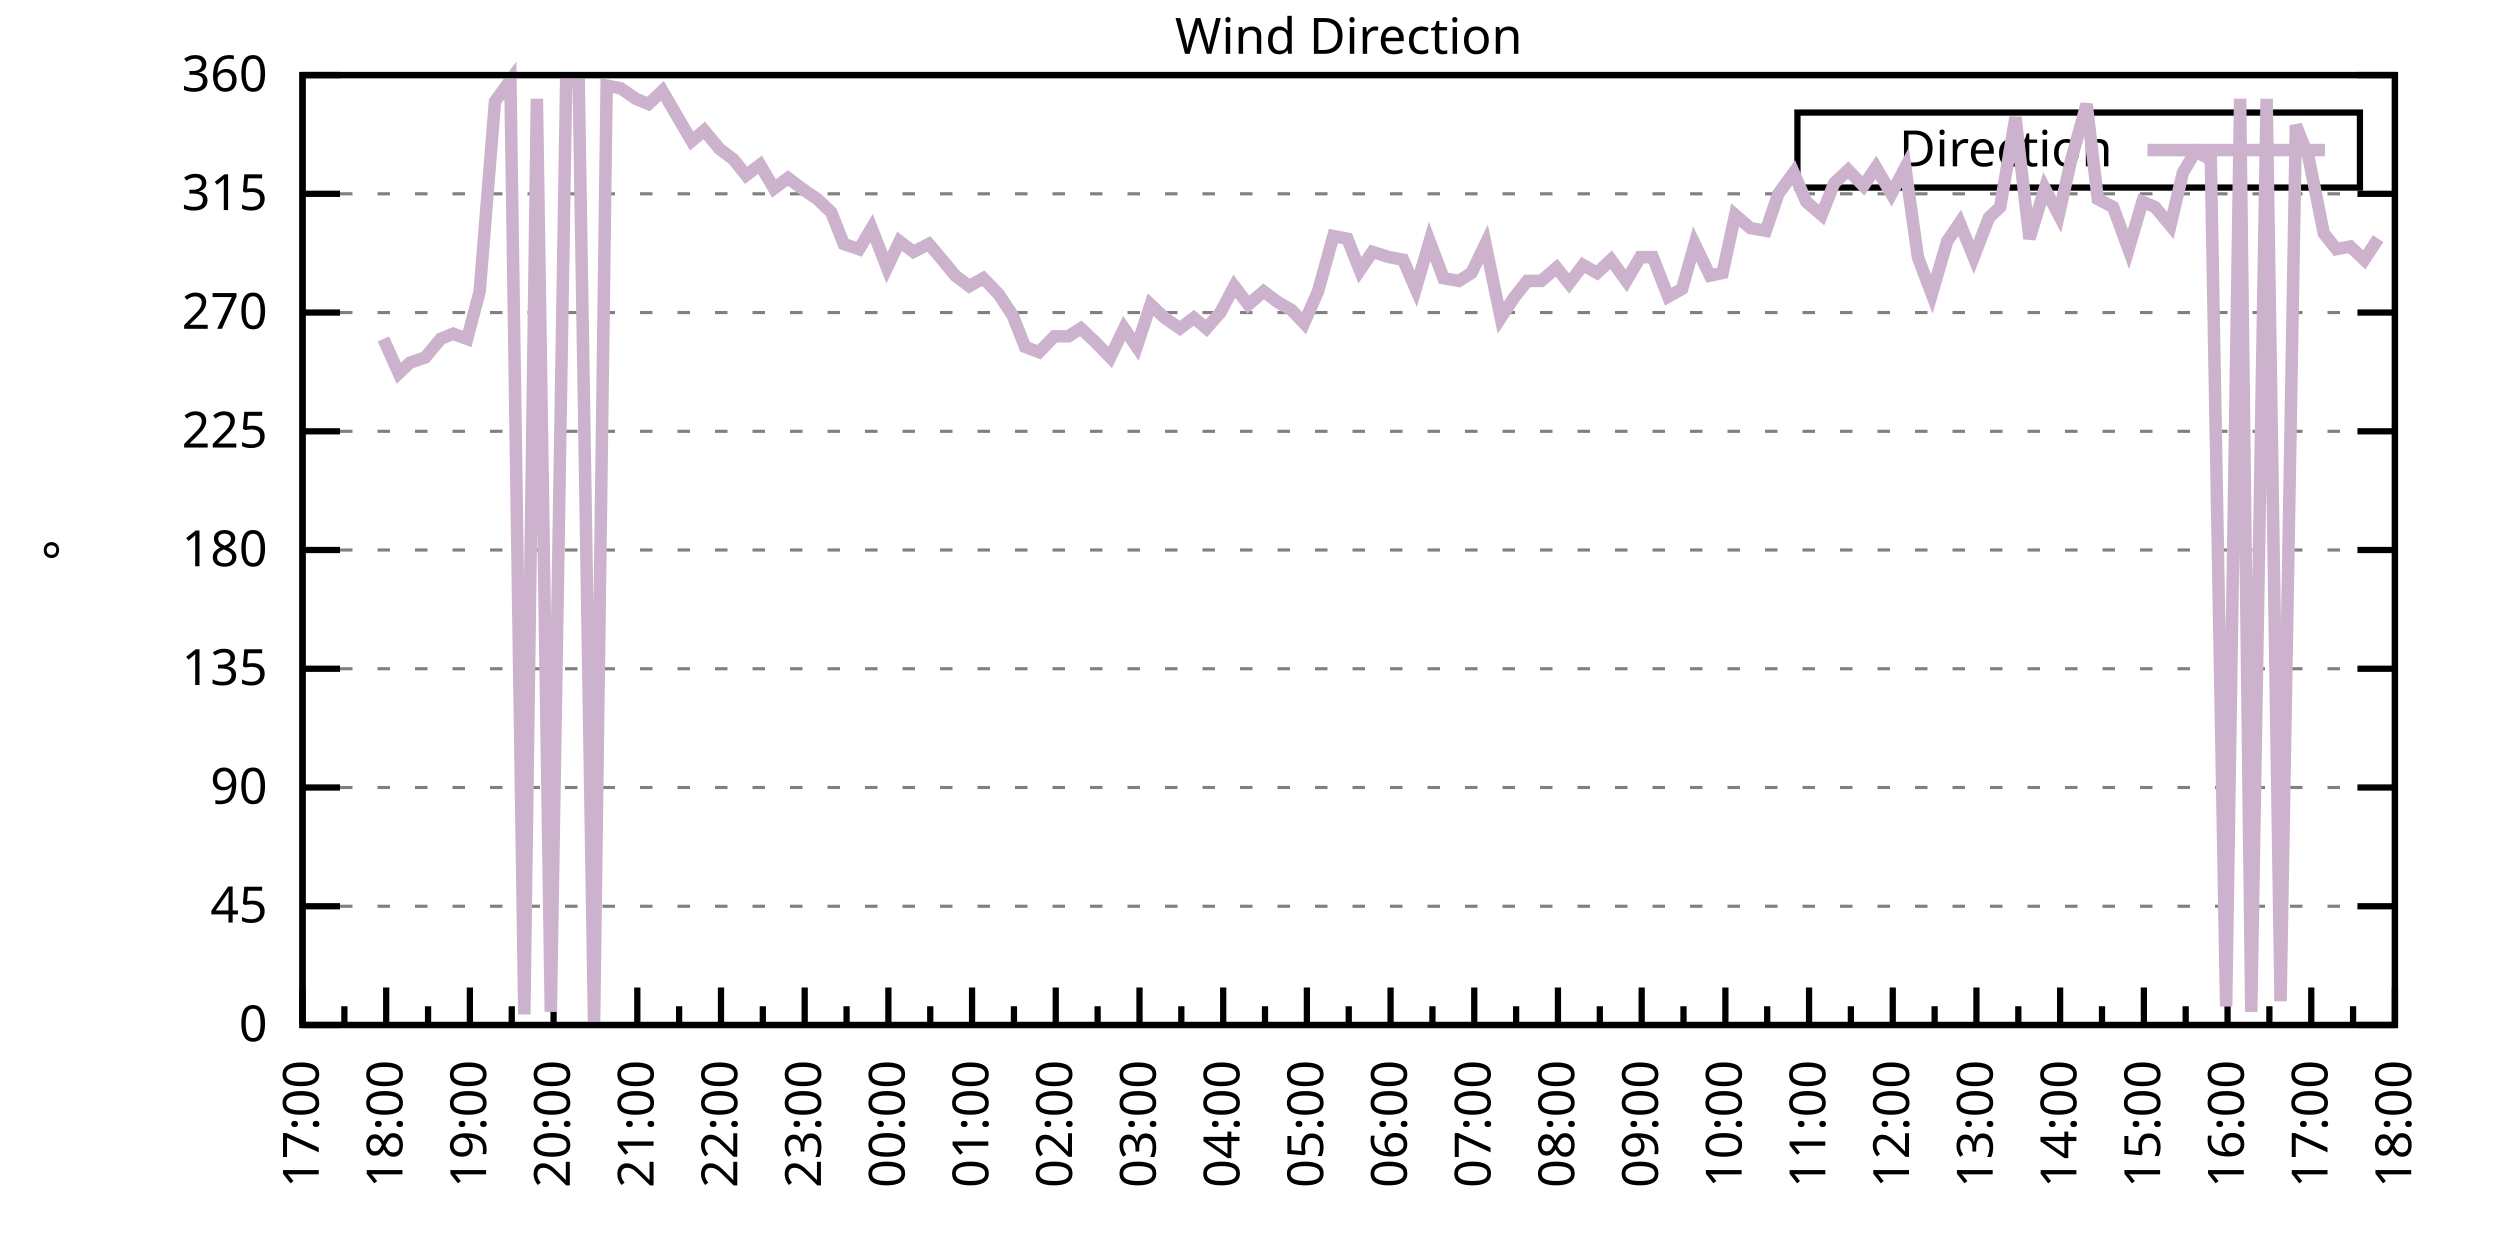
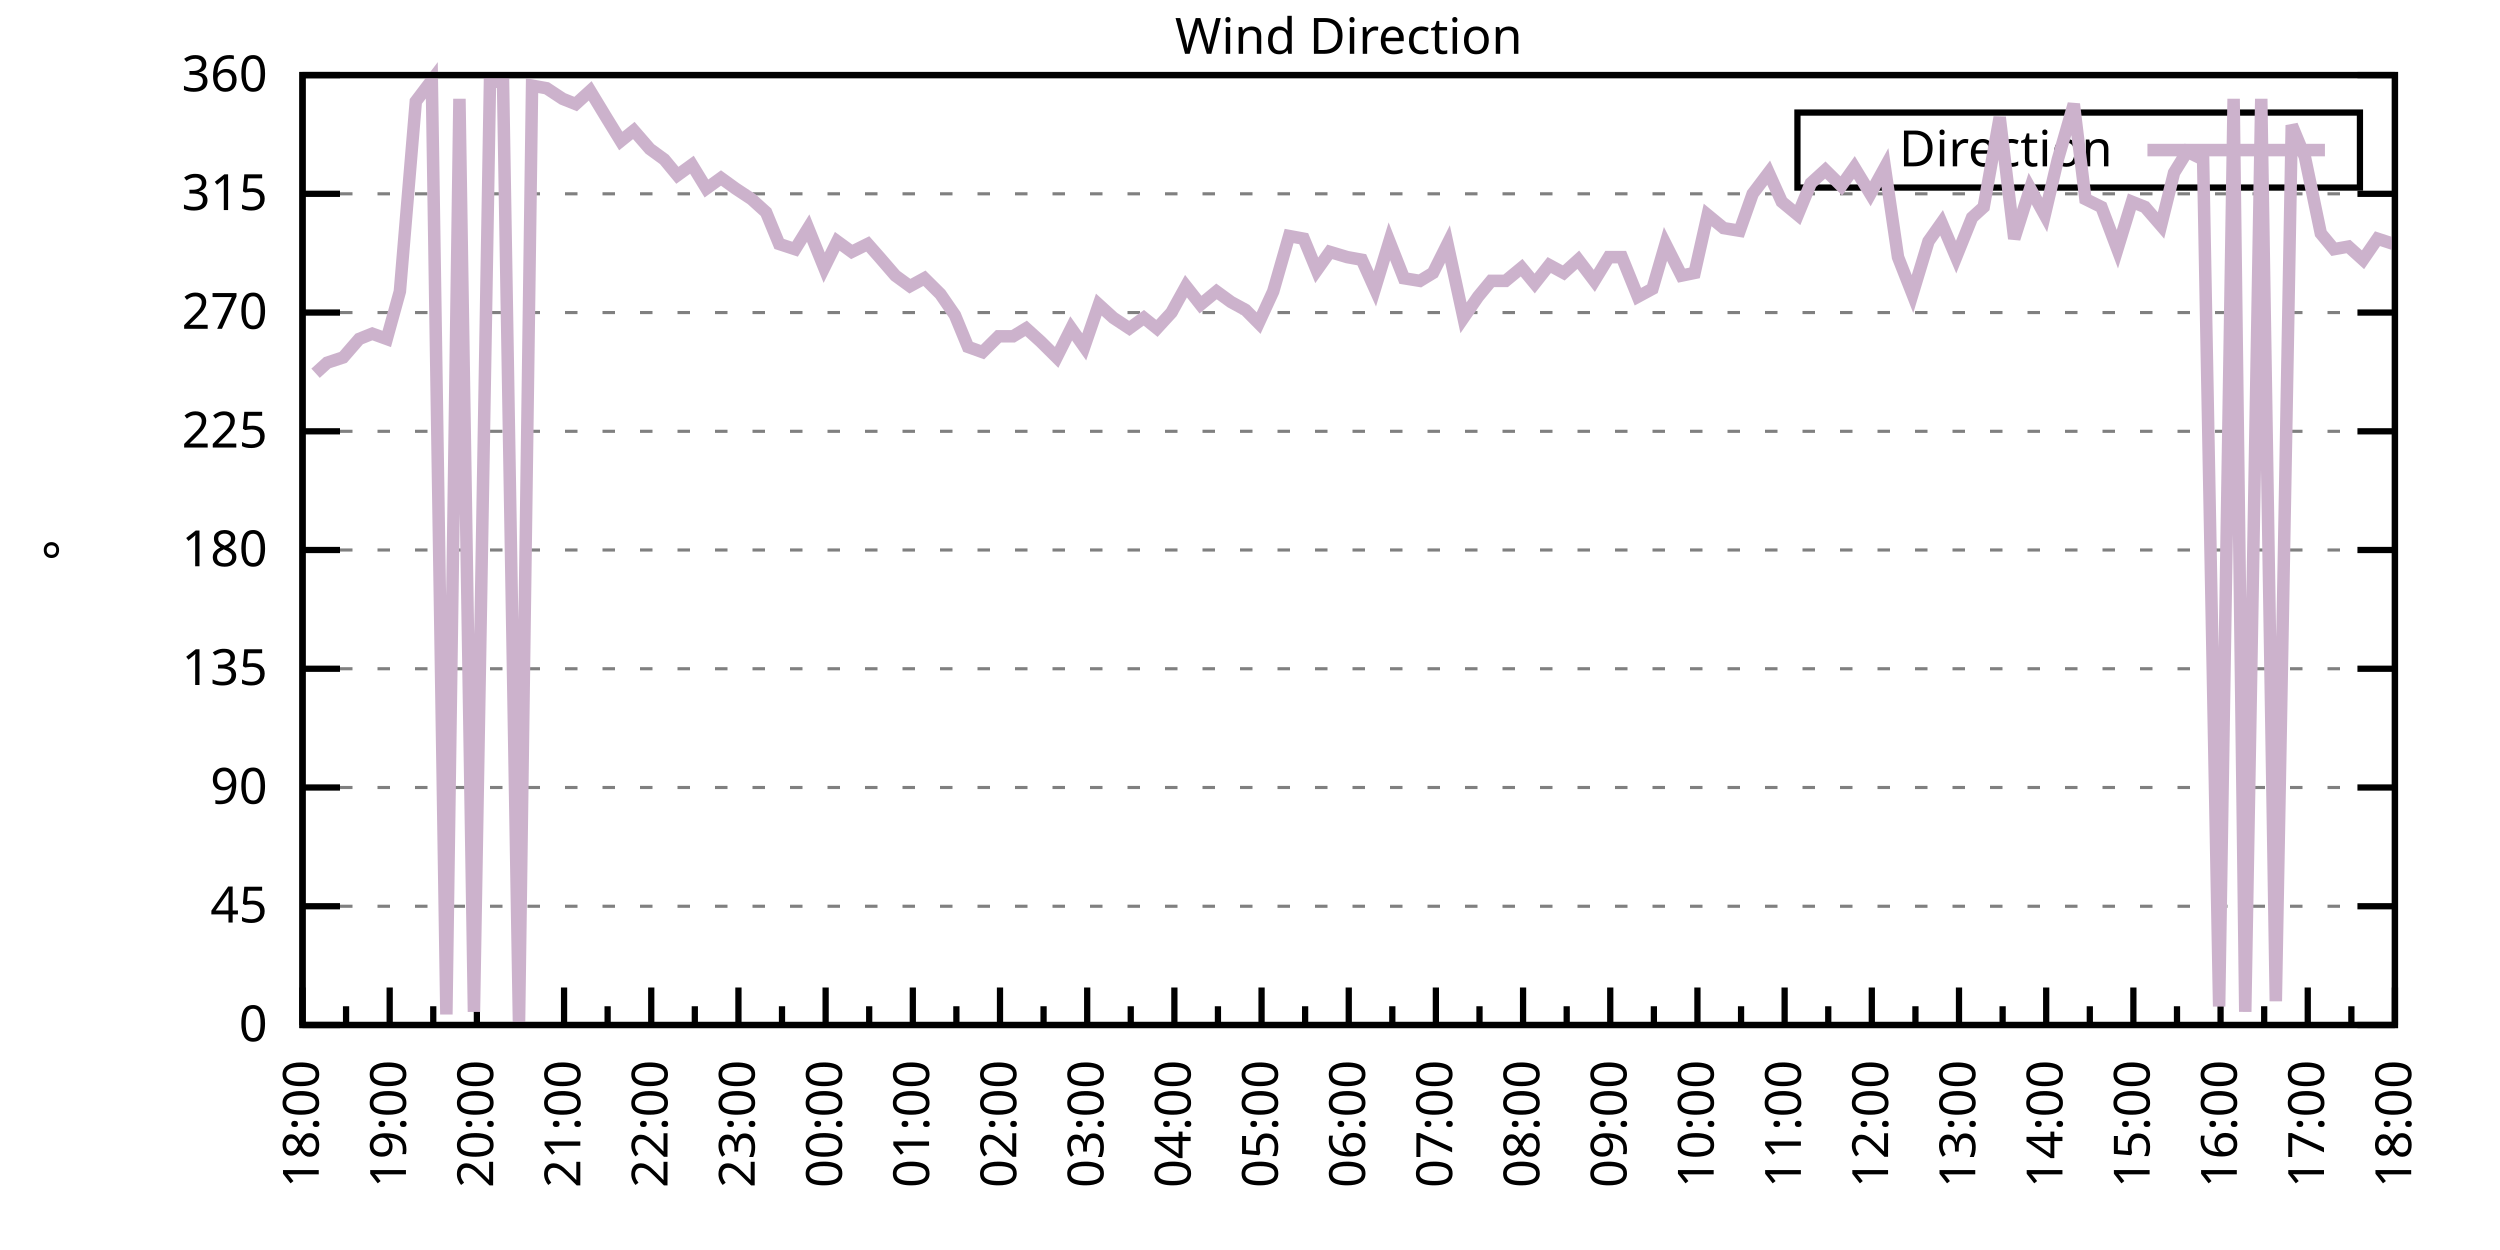
<svg xmlns="http://www.w3.org/2000/svg" xmlns:xlink="http://www.w3.org/1999/xlink" width="400" height="200" viewBox="0 0 400 200">
  <g id="gnuplot_canvas">
    <rect x="0" y="0" width="400" height="200" fill="none" />
    <defs>
      <circle id="gpDot" r="0.5" stroke-width="0.5" stroke="currentColor" />
      <path id="gpPt0" stroke-width="0.333" stroke="currentColor" d="M-1,0 h2 M0,-1 v2" />
      <path id="gpPt1" stroke-width="0.333" stroke="currentColor" d="M-1,-1 L1,1 M1,-1 L-1,1" />
      <path id="gpPt2" stroke-width="0.333" stroke="currentColor" d="M-1,0 L1,0 M0,-1 L0,1 M-1,-1 L1,1 M-1,1 L1,-1" />
      <rect id="gpPt3" stroke-width="0.333" stroke="currentColor" x="-1" y="-1" width="2" height="2" />
      <rect id="gpPt4" stroke-width="0.333" stroke="currentColor" fill="currentColor" x="-1" y="-1" width="2" height="2" />
      <circle id="gpPt5" stroke-width="0.333" stroke="currentColor" cx="0" cy="0" r="1" />
      <use xlink:href="#gpPt5" id="gpPt6" fill="currentColor" stroke="none" />
      <path id="gpPt7" stroke-width="0.333" stroke="currentColor" d="M0,-1.33 L-1.33,0.67 L1.33,0.67 z" />
      <use xlink:href="#gpPt7" id="gpPt8" fill="currentColor" stroke="none" />
      <use xlink:href="#gpPt7" id="gpPt9" stroke="currentColor" transform="rotate(180)" />
      <use xlink:href="#gpPt9" id="gpPt10" fill="currentColor" stroke="none" />
      <use xlink:href="#gpPt3" id="gpPt11" stroke="currentColor" transform="rotate(45)" />
      <use xlink:href="#gpPt11" id="gpPt12" fill="currentColor" stroke="none" />
      <path id="gpPt13" stroke-width="0.333" stroke="currentColor" d="M0,1.330 L1.265,0.411 L0.782,-1.067 L-0.782,-1.076 L-1.265,0.411 z" />
      <use xlink:href="#gpPt13" id="gpPt14" fill="currentColor" stroke="none" />
      <filter id="textbox" filterUnits="objectBoundingBox" x="0" y="0" height="1" width="1">
        <feFlood flood-color="white" flood-opacity="1" result="bgnd" />
        <feComposite in="SourceGraphic" in2="bgnd" operator="atop" />
      </filter>
      <filter id="greybox" filterUnits="objectBoundingBox" x="0" y="0" height="1" width="1">
        <feFlood flood-color="lightgrey" flood-opacity="1" result="grey" />
        <feComposite in="SourceGraphic" in2="grey" operator="atop" />
      </filter>
    </defs>
    <g fill="none" color="white" stroke="currentColor" stroke-width="1.00" stroke-linecap="butt" stroke-linejoin="miter">
</g>
    <g fill="none" color="black" stroke="currentColor" stroke-width="1.00" stroke-linecap="butt" stroke-linejoin="miter">
      <g stroke="none" shape-rendering="crispEdges">
        <polygon fill="rgb(255, 255, 255)" points="48.40,164.00 383.18,164.00 383.18,12.02 48.40,12.02 " />
      </g>
    </g>
    <g fill="none" color="black" stroke="currentColor" stroke-width="1.00" stroke-linecap="butt" stroke-linejoin="miter">
</g>
    <g fill="none" color="black" stroke="black" stroke-width="0.50" stroke-linecap="butt" stroke-linejoin="miter">
</g>
    <g fill="none" color="gray" stroke="currentColor" stroke-width="0.50" stroke-linecap="butt" stroke-linejoin="miter">
      <path stroke="gray" stroke-dasharray="2,4" class="gridline" d="M48.40,164.00 L383.19,164.00  " />
    </g>
    <g fill="none" color="gray" stroke="gray" stroke-width="1.00" stroke-linecap="butt" stroke-linejoin="miter">
</g>
    <g fill="none" color="black" stroke="currentColor" stroke-width="1.00" stroke-linecap="butt" stroke-linejoin="miter">
      <path stroke="black" d="M48.40,164.00 L54.40,164.00 M383.19,164.00 L377.19,164.00  " />
      <g transform="translate(42.80,166.60)" stroke="none" fill="black" font-family="Sans" font-size="8.00" text-anchor="end">
        <text>
          <tspan font-family="Sans"> 0</tspan>
        </text>
      </g>
    </g>
    <g fill="none" color="black" stroke="currentColor" stroke-width="1.00" stroke-linecap="butt" stroke-linejoin="miter">
</g>
    <g fill="none" color="black" stroke="black" stroke-width="0.50" stroke-linecap="butt" stroke-linejoin="miter">
</g>
    <g fill="none" color="gray" stroke="currentColor" stroke-width="0.50" stroke-linecap="butt" stroke-linejoin="miter">
      <path stroke="gray" stroke-dasharray="2,4" class="gridline" d="M48.40,145.00 L383.19,145.00  " />
    </g>
    <g fill="none" color="gray" stroke="gray" stroke-width="1.00" stroke-linecap="butt" stroke-linejoin="miter">
</g>
    <g fill="none" color="black" stroke="currentColor" stroke-width="1.00" stroke-linecap="butt" stroke-linejoin="miter">
      <path stroke="black" d="M48.40,145.00 L54.40,145.00 M383.19,145.00 L377.19,145.00  " />
      <g transform="translate(42.80,147.60)" stroke="none" fill="black" font-family="Sans" font-size="8.00" text-anchor="end">
        <text>
          <tspan font-family="Sans"> 45</tspan>
        </text>
      </g>
    </g>
    <g fill="none" color="black" stroke="currentColor" stroke-width="1.00" stroke-linecap="butt" stroke-linejoin="miter">
</g>
    <g fill="none" color="black" stroke="black" stroke-width="0.50" stroke-linecap="butt" stroke-linejoin="miter">
</g>
    <g fill="none" color="gray" stroke="currentColor" stroke-width="0.50" stroke-linecap="butt" stroke-linejoin="miter">
      <path stroke="gray" stroke-dasharray="2,4" class="gridline" d="M48.40,126.00 L383.19,126.00  " />
    </g>
    <g fill="none" color="gray" stroke="gray" stroke-width="1.00" stroke-linecap="butt" stroke-linejoin="miter">
</g>
    <g fill="none" color="black" stroke="currentColor" stroke-width="1.00" stroke-linecap="butt" stroke-linejoin="miter">
      <path stroke="black" d="M48.40,126.00 L54.40,126.00 M383.19,126.00 L377.19,126.00  " />
      <g transform="translate(42.80,128.60)" stroke="none" fill="black" font-family="Sans" font-size="8.00" text-anchor="end">
        <text>
          <tspan font-family="Sans"> 90</tspan>
        </text>
      </g>
    </g>
    <g fill="none" color="black" stroke="currentColor" stroke-width="1.00" stroke-linecap="butt" stroke-linejoin="miter">
</g>
    <g fill="none" color="black" stroke="black" stroke-width="0.50" stroke-linecap="butt" stroke-linejoin="miter">
</g>
    <g fill="none" color="gray" stroke="currentColor" stroke-width="0.50" stroke-linecap="butt" stroke-linejoin="miter">
      <path stroke="gray" stroke-dasharray="2,4" class="gridline" d="M48.40,107.00 L383.19,107.00  " />
    </g>
    <g fill="none" color="gray" stroke="gray" stroke-width="1.00" stroke-linecap="butt" stroke-linejoin="miter">
</g>
    <g fill="none" color="black" stroke="currentColor" stroke-width="1.00" stroke-linecap="butt" stroke-linejoin="miter">
      <path stroke="black" d="M48.40,107.00 L54.40,107.00 M383.19,107.00 L377.19,107.00  " />
      <g transform="translate(42.80,109.60)" stroke="none" fill="black" font-family="Sans" font-size="8.00" text-anchor="end">
        <text>
          <tspan font-family="Sans"> 135</tspan>
        </text>
      </g>
    </g>
    <g fill="none" color="black" stroke="currentColor" stroke-width="1.00" stroke-linecap="butt" stroke-linejoin="miter">
</g>
    <g fill="none" color="black" stroke="black" stroke-width="0.50" stroke-linecap="butt" stroke-linejoin="miter">
</g>
    <g fill="none" color="gray" stroke="currentColor" stroke-width="0.50" stroke-linecap="butt" stroke-linejoin="miter">
      <path stroke="gray" stroke-dasharray="2,4" class="gridline" d="M48.40,88.00 L383.19,88.00  " />
    </g>
    <g fill="none" color="gray" stroke="gray" stroke-width="1.00" stroke-linecap="butt" stroke-linejoin="miter">
</g>
    <g fill="none" color="black" stroke="currentColor" stroke-width="1.00" stroke-linecap="butt" stroke-linejoin="miter">
      <path stroke="black" d="M48.40,88.00 L54.40,88.00 M383.19,88.00 L377.19,88.00  " />
      <g transform="translate(42.80,90.60)" stroke="none" fill="black" font-family="Sans" font-size="8.00" text-anchor="end">
        <text>
          <tspan font-family="Sans"> 180</tspan>
        </text>
      </g>
    </g>
    <g fill="none" color="black" stroke="currentColor" stroke-width="1.00" stroke-linecap="butt" stroke-linejoin="miter">
</g>
    <g fill="none" color="black" stroke="black" stroke-width="0.50" stroke-linecap="butt" stroke-linejoin="miter">
</g>
    <g fill="none" color="gray" stroke="currentColor" stroke-width="0.50" stroke-linecap="butt" stroke-linejoin="miter">
      <path stroke="gray" stroke-dasharray="2,4" class="gridline" d="M48.40,69.01 L383.19,69.01  " />
    </g>
    <g fill="none" color="gray" stroke="gray" stroke-width="1.00" stroke-linecap="butt" stroke-linejoin="miter">
</g>
    <g fill="none" color="black" stroke="currentColor" stroke-width="1.00" stroke-linecap="butt" stroke-linejoin="miter">
      <path stroke="black" d="M48.40,69.01 L54.40,69.01 M383.19,69.01 L377.19,69.01  " />
      <g transform="translate(42.80,71.61)" stroke="none" fill="black" font-family="Sans" font-size="8.00" text-anchor="end">
        <text>
          <tspan font-family="Sans"> 225</tspan>
        </text>
      </g>
    </g>
    <g fill="none" color="black" stroke="currentColor" stroke-width="1.00" stroke-linecap="butt" stroke-linejoin="miter">
</g>
    <g fill="none" color="black" stroke="black" stroke-width="0.50" stroke-linecap="butt" stroke-linejoin="miter">
</g>
    <g fill="none" color="gray" stroke="currentColor" stroke-width="0.50" stroke-linecap="butt" stroke-linejoin="miter">
      <path stroke="gray" stroke-dasharray="2,4" class="gridline" d="M48.40,50.01 L383.19,50.01  " />
    </g>
    <g fill="none" color="gray" stroke="gray" stroke-width="1.00" stroke-linecap="butt" stroke-linejoin="miter">
</g>
    <g fill="none" color="black" stroke="currentColor" stroke-width="1.00" stroke-linecap="butt" stroke-linejoin="miter">
      <path stroke="black" d="M48.40,50.01 L54.40,50.01 M383.19,50.01 L377.19,50.01  " />
      <g transform="translate(42.80,52.61)" stroke="none" fill="black" font-family="Sans" font-size="8.00" text-anchor="end">
        <text>
          <tspan font-family="Sans"> 270</tspan>
        </text>
      </g>
    </g>
    <g fill="none" color="black" stroke="currentColor" stroke-width="1.00" stroke-linecap="butt" stroke-linejoin="miter">
</g>
    <g fill="none" color="black" stroke="black" stroke-width="0.50" stroke-linecap="butt" stroke-linejoin="miter">
</g>
    <g fill="none" color="gray" stroke="currentColor" stroke-width="0.50" stroke-linecap="butt" stroke-linejoin="miter">
      <path stroke="gray" stroke-dasharray="2,4" class="gridline" d="M48.40,31.01 L383.19,31.01  " />
    </g>
    <g fill="none" color="gray" stroke="gray" stroke-width="1.00" stroke-linecap="butt" stroke-linejoin="miter">
</g>
    <g fill="none" color="black" stroke="currentColor" stroke-width="1.00" stroke-linecap="butt" stroke-linejoin="miter">
      <path stroke="black" d="M48.40,31.01 L54.40,31.01 M383.19,31.01 L377.19,31.01  " />
      <g transform="translate(42.80,33.61)" stroke="none" fill="black" font-family="Sans" font-size="8.00" text-anchor="end">
        <text>
          <tspan font-family="Sans"> 315</tspan>
        </text>
      </g>
    </g>
    <g fill="none" color="black" stroke="currentColor" stroke-width="1.00" stroke-linecap="butt" stroke-linejoin="miter">
</g>
    <g fill="none" color="black" stroke="black" stroke-width="0.50" stroke-linecap="butt" stroke-linejoin="miter">
</g>
    <g fill="none" color="gray" stroke="currentColor" stroke-width="0.50" stroke-linecap="butt" stroke-linejoin="miter">
      <path stroke="gray" stroke-dasharray="2,4" class="gridline" d="M48.40,12.01 L383.19,12.01  " />
    </g>
    <g fill="none" color="gray" stroke="gray" stroke-width="1.00" stroke-linecap="butt" stroke-linejoin="miter">
</g>
    <g fill="none" color="black" stroke="currentColor" stroke-width="1.00" stroke-linecap="butt" stroke-linejoin="miter">
      <path stroke="black" d="M48.40,12.01 L54.40,12.01 M383.19,12.01 L377.19,12.01  " />
      <g transform="translate(42.80,14.61)" stroke="none" fill="black" font-family="Sans" font-size="8.00" text-anchor="end">
        <text>
          <tspan font-family="Sans"> 360</tspan>
        </text>
      </g>
    </g>
    <g fill="none" color="black" stroke="currentColor" stroke-width="1.00" stroke-linecap="butt" stroke-linejoin="miter">
      <path stroke="black" d="M48.40,164.00 L48.40,158.00  " />
      <g transform="translate(51.00,169.60) rotate(270)" stroke="none" fill="black" font-family="Sans" font-size="8.00" text-anchor="end">
        <text>
+           <tspan font-family="Sans">18:00</tspan>
+         </text>
+       </g>
+     </g>
+     <g fill="none" color="black" stroke="currentColor" stroke-width="1.00" stroke-linecap="butt" stroke-linejoin="miter">
+       <path stroke="black" d="M55.37,164.00 L55.37,161.00 M62.35,164.00 L62.35,158.00  " />
+       <g transform="translate(64.95,169.60) rotate(270)" stroke="none" fill="black" font-family="Sans" font-size="8.00" text-anchor="end">
+         <text>
+           <tspan font-family="Sans">19:00</tspan>
+         </text>
+       </g>
+     </g>
+     <g fill="none" color="black" stroke="currentColor" stroke-width="1.00" stroke-linecap="butt" stroke-linejoin="miter">
+       <path stroke="black" d="M69.32,164.00 L69.32,161.00 M76.30,164.00 L76.30,158.00  " />
+       <g transform="translate(78.90,169.60) rotate(270)" stroke="none" fill="black" font-family="Sans" font-size="8.00" text-anchor="end">
+         <text>
+           <tspan font-family="Sans">20:00</tspan>
+         </text>
+       </g>
+     </g>
+     <g fill="none" color="black" stroke="currentColor" stroke-width="1.00" stroke-linecap="butt" stroke-linejoin="miter">
+       <path stroke="black" d="M83.27,164.00 L83.27,161.00 M90.25,164.00 L90.25,158.00  " />
+       <g transform="translate(92.85,169.60) rotate(270)" stroke="none" fill="black" font-family="Sans" font-size="8.00" text-anchor="end">
+         <text>
+           <tspan font-family="Sans">21:00</tspan>
+         </text>
+       </g>
+     </g>
+     <g fill="none" color="black" stroke="currentColor" stroke-width="1.00" stroke-linecap="butt" stroke-linejoin="miter">
+       <path stroke="black" d="M97.22,164.00 L97.22,161.00 M104.20,164.00 L104.20,158.00  " />
+       <g transform="translate(106.80,169.60) rotate(270)" stroke="none" fill="black" font-family="Sans" font-size="8.00" text-anchor="end">
+         <text>
+           <tspan font-family="Sans">22:00</tspan>
+         </text>
+       </g>
+     </g>
+     <g fill="none" color="black" stroke="currentColor" stroke-width="1.00" stroke-linecap="butt" stroke-linejoin="miter">
+       <path stroke="black" d="M111.17,164.00 L111.17,161.00 M118.15,164.00 L118.15,158.00  " />
+       <g transform="translate(120.75,169.60) rotate(270)" stroke="none" fill="black" font-family="Sans" font-size="8.00" text-anchor="end">
+         <text>
+           <tspan font-family="Sans">23:00</tspan>
+         </text>
+       </g>
+     </g>
+     <g fill="none" color="black" stroke="currentColor" stroke-width="1.00" stroke-linecap="butt" stroke-linejoin="miter">
+       <path stroke="black" d="M125.12,164.00 L125.12,161.00 M132.10,164.00 L132.10,158.00  " />
+       <g transform="translate(134.70,169.60) rotate(270)" stroke="none" fill="black" font-family="Sans" font-size="8.00" text-anchor="end">
+         <text>
+           <tspan font-family="Sans">00:00</tspan>
+         </text>
+       </g>
+     </g>
+     <g fill="none" color="black" stroke="currentColor" stroke-width="1.00" stroke-linecap="butt" stroke-linejoin="miter">
+       <path stroke="black" d="M139.07,164.00 L139.07,161.00 M146.05,164.00 L146.05,158.00  " />
+       <g transform="translate(148.65,169.60) rotate(270)" stroke="none" fill="black" font-family="Sans" font-size="8.00" text-anchor="end">
+         <text>
+           <tspan font-family="Sans">01:00</tspan>
+         </text>
+       </g>
+     </g>
+     <g fill="none" color="black" stroke="currentColor" stroke-width="1.00" stroke-linecap="butt" stroke-linejoin="miter">
+       <path stroke="black" d="M153.02,164.00 L153.02,161.00 M160.00,164.00 L160.00,158.00  " />
+       <g transform="translate(162.60,169.60) rotate(270)" stroke="none" fill="black" font-family="Sans" font-size="8.00" text-anchor="end">
+         <text>
+           <tspan font-family="Sans">02:00</tspan>
+         </text>
+       </g>
+     </g>
+     <g fill="none" color="black" stroke="currentColor" stroke-width="1.00" stroke-linecap="butt" stroke-linejoin="miter">
+       <path stroke="black" d="M166.97,164.00 L166.97,161.00 M173.95,164.00 L173.95,158.00  " />
+       <g transform="translate(176.55,169.60) rotate(270)" stroke="none" fill="black" font-family="Sans" font-size="8.00" text-anchor="end">
+         <text>
+           <tspan font-family="Sans">03:00</tspan>
+         </text>
+       </g>
+     </g>
+     <g fill="none" color="black" stroke="currentColor" stroke-width="1.00" stroke-linecap="butt" stroke-linejoin="miter">
+       <path stroke="black" d="M180.92,164.00 L180.92,161.00 M187.90,164.00 L187.90,158.00  " />
+       <g transform="translate(190.50,169.60) rotate(270)" stroke="none" fill="black" font-family="Sans" font-size="8.00" text-anchor="end">
+         <text>
+           <tspan font-family="Sans">04:00</tspan>
+         </text>
+       </g>
+     </g>
+     <g fill="none" color="black" stroke="currentColor" stroke-width="1.00" stroke-linecap="butt" stroke-linejoin="miter">
+       <path stroke="black" d="M194.87,164.00 L194.87,161.00 M201.85,164.00 L201.85,158.00  " />
+       <g transform="translate(204.45,169.60) rotate(270)" stroke="none" fill="black" font-family="Sans" font-size="8.00" text-anchor="end">
+         <text>
+           <tspan font-family="Sans">05:00</tspan>
+         </text>
+       </g>
+     </g>
+     <g fill="none" color="black" stroke="currentColor" stroke-width="1.00" stroke-linecap="butt" stroke-linejoin="miter">
+       <path stroke="black" d="M208.82,164.00 L208.82,161.00 M215.80,164.00 L215.80,158.00  " />
+       <g transform="translate(218.40,169.60) rotate(270)" stroke="none" fill="black" font-family="Sans" font-size="8.00" text-anchor="end">
+         <text>
+           <tspan font-family="Sans">06:00</tspan>
+         </text>
+       </g>
+     </g>
+     <g fill="none" color="black" stroke="currentColor" stroke-width="1.00" stroke-linecap="butt" stroke-linejoin="miter">
+       <path stroke="black" d="M222.77,164.00 L222.77,161.00 M229.74,164.00 L229.74,158.00  " />
+       <g transform="translate(232.34,169.60) rotate(270)" stroke="none" fill="black" font-family="Sans" font-size="8.00" text-anchor="end">
+         <text>
+           <tspan font-family="Sans">07:00</tspan>
+         </text>
+       </g>
+     </g>
+     <g fill="none" color="black" stroke="currentColor" stroke-width="1.00" stroke-linecap="butt" stroke-linejoin="miter">
+       <path stroke="black" d="M236.72,164.00 L236.72,161.00 M243.69,164.00 L243.69,158.00  " />
+       <g transform="translate(246.29,169.60) rotate(270)" stroke="none" fill="black" font-family="Sans" font-size="8.00" text-anchor="end">
+         <text>
+           <tspan font-family="Sans">08:00</tspan>
+         </text>
+       </g>
+     </g>
+     <g fill="none" color="black" stroke="currentColor" stroke-width="1.00" stroke-linecap="butt" stroke-linejoin="miter">
+       <path stroke="black" d="M250.67,164.00 L250.67,161.00 M257.64,164.00 L257.64,158.00  " />
+       <g transform="translate(260.24,169.60) rotate(270)" stroke="none" fill="black" font-family="Sans" font-size="8.00" text-anchor="end">
+         <text>
+           <tspan font-family="Sans">09:00</tspan>
+         </text>
+       </g>
+     </g>
+     <g fill="none" color="black" stroke="currentColor" stroke-width="1.00" stroke-linecap="butt" stroke-linejoin="miter">
+       <path stroke="black" d="M264.62,164.00 L264.62,161.00 M271.59,164.00 L271.59,158.00  " />
+       <g transform="translate(274.19,169.60) rotate(270)" stroke="none" fill="black" font-family="Sans" font-size="8.00" text-anchor="end">
+         <text>
+           <tspan font-family="Sans">10:00</tspan>
+         </text>
+       </g>
+     </g>
+     <g fill="none" color="black" stroke="currentColor" stroke-width="1.00" stroke-linecap="butt" stroke-linejoin="miter">
+       <path stroke="black" d="M278.57,164.00 L278.57,161.00 M285.54,164.00 L285.54,158.00  " />
+       <g transform="translate(288.14,169.60) rotate(270)" stroke="none" fill="black" font-family="Sans" font-size="8.00" text-anchor="end">
+         <text>
+           <tspan font-family="Sans">11:00</tspan>
+         </text>
+       </g>
+     </g>
+     <g fill="none" color="black" stroke="currentColor" stroke-width="1.00" stroke-linecap="butt" stroke-linejoin="miter">
+       <path stroke="black" d="M292.52,164.00 L292.52,161.00 M299.49,164.00 L299.49,158.00  " />
+       <g transform="translate(302.09,169.60) rotate(270)" stroke="none" fill="black" font-family="Sans" font-size="8.00" text-anchor="end">
+         <text>
+           <tspan font-family="Sans">12:00</tspan>
+         </text>
+       </g>
+     </g>
+     <g fill="none" color="black" stroke="currentColor" stroke-width="1.00" stroke-linecap="butt" stroke-linejoin="miter">
+       <path stroke="black" d="M306.47,164.00 L306.47,161.00 M313.44,164.00 L313.44,158.00  " />
+       <g transform="translate(316.04,169.60) rotate(270)" stroke="none" fill="black" font-family="Sans" font-size="8.00" text-anchor="end">
+         <text>
+           <tspan font-family="Sans">13:00</tspan>
+         </text>
+       </g>
+     </g>
+     <g fill="none" color="black" stroke="currentColor" stroke-width="1.00" stroke-linecap="butt" stroke-linejoin="miter">
+       <path stroke="black" d="M320.42,164.00 L320.42,161.00 M327.39,164.00 L327.39,158.00  " />
+       <g transform="translate(329.99,169.60) rotate(270)" stroke="none" fill="black" font-family="Sans" font-size="8.00" text-anchor="end">
+         <text>
+           <tspan font-family="Sans">14:00</tspan>
+         </text>
+       </g>
+     </g>
+     <g fill="none" color="black" stroke="currentColor" stroke-width="1.00" stroke-linecap="butt" stroke-linejoin="miter">
+       <path stroke="black" d="M334.37,164.00 L334.37,161.00 M341.34,164.00 L341.34,158.00  " />
+       <g transform="translate(343.94,169.60) rotate(270)" stroke="none" fill="black" font-family="Sans" font-size="8.00" text-anchor="end">
+         <text>
+           <tspan font-family="Sans">15:00</tspan>
+         </text>
+       </g>
+     </g>
+     <g fill="none" color="black" stroke="currentColor" stroke-width="1.00" stroke-linecap="butt" stroke-linejoin="miter">
+       <path stroke="black" d="M348.32,164.00 L348.32,161.00 M355.29,164.00 L355.29,158.00  " />
+       <g transform="translate(357.89,169.60) rotate(270)" stroke="none" fill="black" font-family="Sans" font-size="8.00" text-anchor="end">
+         <text>
+           <tspan font-family="Sans">16:00</tspan>
+         </text>
+       </g>
+     </g>
+     <g fill="none" color="black" stroke="currentColor" stroke-width="1.00" stroke-linecap="butt" stroke-linejoin="miter">
+       <path stroke="black" d="M362.27,164.00 L362.27,161.00 M369.24,164.00 L369.24,158.00  " />
+       <g transform="translate(371.84,169.60) rotate(270)" stroke="none" fill="black" font-family="Sans" font-size="8.00" text-anchor="end">
+         <text>
          <tspan font-family="Sans">17:00</tspan>
        </text>
      </g>
    </g>
    <g fill="none" color="black" stroke="currentColor" stroke-width="1.00" stroke-linecap="butt" stroke-linejoin="miter">
-       <path stroke="black" d="M55.10,164.00 L55.10,161.00 M61.79,164.00 L61.79,158.00  " />
-       <g transform="translate(64.39,169.60) rotate(270)" stroke="none" fill="black" font-family="Sans" font-size="8.00" text-anchor="end">
-         <text>
-           <tspan font-family="Sans">18:00</tspan>
-         </text>
-       </g>
-     </g>
-     <g fill="none" color="black" stroke="currentColor" stroke-width="1.00" stroke-linecap="butt" stroke-linejoin="miter">
-       <path stroke="black" d="M68.49,164.00 L68.49,161.00 M75.18,164.00 L75.18,158.00  " />
-       <g transform="translate(77.78,169.60) rotate(270)" stroke="none" fill="black" font-family="Sans" font-size="8.00" text-anchor="end">
-         <text>
-           <tspan font-family="Sans">19:00</tspan>
-         </text>
-       </g>
-     </g>
-     <g fill="none" color="black" stroke="currentColor" stroke-width="1.00" stroke-linecap="butt" stroke-linejoin="miter">
-       <path stroke="black" d="M81.88,164.00 L81.88,161.00 M88.57,164.00 L88.57,158.00  " />
-       <g transform="translate(91.17,169.60) rotate(270)" stroke="none" fill="black" font-family="Sans" font-size="8.00" text-anchor="end">
-         <text>
-           <tspan font-family="Sans">20:00</tspan>
-         </text>
-       </g>
-     </g>
-     <g fill="none" color="black" stroke="currentColor" stroke-width="1.00" stroke-linecap="butt" stroke-linejoin="miter">
-       <path stroke="black" d="M95.27,164.00 L95.27,161.00 M101.97,164.00 L101.97,158.00  " />
-       <g transform="translate(104.57,169.60) rotate(270)" stroke="none" fill="black" font-family="Sans" font-size="8.00" text-anchor="end">
-         <text>
-           <tspan font-family="Sans">21:00</tspan>
-         </text>
-       </g>
-     </g>
-     <g fill="none" color="black" stroke="currentColor" stroke-width="1.00" stroke-linecap="butt" stroke-linejoin="miter">
-       <path stroke="black" d="M108.66,164.00 L108.66,161.00 M115.36,164.00 L115.36,158.00  " />
-       <g transform="translate(117.96,169.60) rotate(270)" stroke="none" fill="black" font-family="Sans" font-size="8.00" text-anchor="end">
-         <text>
-           <tspan font-family="Sans">22:00</tspan>
-         </text>
-       </g>
-     </g>
-     <g fill="none" color="black" stroke="currentColor" stroke-width="1.00" stroke-linecap="butt" stroke-linejoin="miter">
-       <path stroke="black" d="M122.05,164.00 L122.05,161.00 M128.75,164.00 L128.75,158.00  " />
-       <g transform="translate(131.35,169.60) rotate(270)" stroke="none" fill="black" font-family="Sans" font-size="8.00" text-anchor="end">
-         <text>
-           <tspan font-family="Sans">23:00</tspan>
-         </text>
-       </g>
-     </g>
-     <g fill="none" color="black" stroke="currentColor" stroke-width="1.00" stroke-linecap="butt" stroke-linejoin="miter">
-       <path stroke="black" d="M135.45,164.00 L135.45,161.00 M142.14,164.00 L142.14,158.00  " />
-       <g transform="translate(144.74,169.60) rotate(270)" stroke="none" fill="black" font-family="Sans" font-size="8.00" text-anchor="end">
-         <text>
-           <tspan font-family="Sans">00:00</tspan>
-         </text>
-       </g>
-     </g>
-     <g fill="none" color="black" stroke="currentColor" stroke-width="1.00" stroke-linecap="butt" stroke-linejoin="miter">
-       <path stroke="black" d="M148.84,164.00 L148.84,161.00 M155.53,164.00 L155.53,158.00  " />
-       <g transform="translate(158.13,169.60) rotate(270)" stroke="none" fill="black" font-family="Sans" font-size="8.00" text-anchor="end">
-         <text>
-           <tspan font-family="Sans">01:00</tspan>
-         </text>
-       </g>
-     </g>
-     <g fill="none" color="black" stroke="currentColor" stroke-width="1.00" stroke-linecap="butt" stroke-linejoin="miter">
-       <path stroke="black" d="M162.23,164.00 L162.23,161.00 M168.92,164.00 L168.92,158.00  " />
-       <g transform="translate(171.52,169.60) rotate(270)" stroke="none" fill="black" font-family="Sans" font-size="8.00" text-anchor="end">
-         <text>
-           <tspan font-family="Sans">02:00</tspan>
-         </text>
-       </g>
-     </g>
-     <g fill="none" color="black" stroke="currentColor" stroke-width="1.00" stroke-linecap="butt" stroke-linejoin="miter">
-       <path stroke="black" d="M175.62,164.00 L175.62,161.00 M182.32,164.00 L182.32,158.00  " />
-       <g transform="translate(184.92,169.60) rotate(270)" stroke="none" fill="black" font-family="Sans" font-size="8.00" text-anchor="end">
-         <text>
-           <tspan font-family="Sans">03:00</tspan>
-         </text>
-       </g>
-     </g>
-     <g fill="none" color="black" stroke="currentColor" stroke-width="1.00" stroke-linecap="butt" stroke-linejoin="miter">
-       <path stroke="black" d="M189.01,164.00 L189.01,161.00 M195.71,164.00 L195.71,158.00  " />
-       <g transform="translate(198.31,169.60) rotate(270)" stroke="none" fill="black" font-family="Sans" font-size="8.00" text-anchor="end">
-         <text>
-           <tspan font-family="Sans">04:00</tspan>
-         </text>
-       </g>
-     </g>
-     <g fill="none" color="black" stroke="currentColor" stroke-width="1.00" stroke-linecap="butt" stroke-linejoin="miter">
-       <path stroke="black" d="M202.40,164.00 L202.40,161.00 M209.10,164.00 L209.10,158.00  " />
-       <g transform="translate(211.70,169.60) rotate(270)" stroke="none" fill="black" font-family="Sans" font-size="8.00" text-anchor="end">
-         <text>
-           <tspan font-family="Sans">05:00</tspan>
-         </text>
-       </g>
-     </g>
-     <g fill="none" color="black" stroke="currentColor" stroke-width="1.00" stroke-linecap="butt" stroke-linejoin="miter">
-       <path stroke="black" d="M215.80,164.00 L215.80,161.00 M222.49,164.00 L222.49,158.00  " />
-       <g transform="translate(225.09,169.60) rotate(270)" stroke="none" fill="black" font-family="Sans" font-size="8.00" text-anchor="end">
-         <text>
-           <tspan font-family="Sans">06:00</tspan>
-         </text>
-       </g>
-     </g>
-     <g fill="none" color="black" stroke="currentColor" stroke-width="1.00" stroke-linecap="butt" stroke-linejoin="miter">
-       <path stroke="black" d="M229.19,164.00 L229.19,161.00 M235.88,164.00 L235.88,158.00  " />
-       <g transform="translate(238.48,169.60) rotate(270)" stroke="none" fill="black" font-family="Sans" font-size="8.00" text-anchor="end">
-         <text>
-           <tspan font-family="Sans">07:00</tspan>
-         </text>
-       </g>
-     </g>
-     <g fill="none" color="black" stroke="currentColor" stroke-width="1.00" stroke-linecap="butt" stroke-linejoin="miter">
-       <path stroke="black" d="M242.58,164.00 L242.58,161.00 M249.27,164.00 L249.27,158.00  " />
-       <g transform="translate(251.87,169.60) rotate(270)" stroke="none" fill="black" font-family="Sans" font-size="8.00" text-anchor="end">
-         <text>
-           <tspan font-family="Sans">08:00</tspan>
-         </text>
-       </g>
-     </g>
-     <g fill="none" color="black" stroke="currentColor" stroke-width="1.00" stroke-linecap="butt" stroke-linejoin="miter">
-       <path stroke="black" d="M255.97,164.00 L255.97,161.00 M262.67,164.00 L262.67,158.00  " />
-       <g transform="translate(265.27,169.60) rotate(270)" stroke="none" fill="black" font-family="Sans" font-size="8.00" text-anchor="end">
-         <text>
-           <tspan font-family="Sans">09:00</tspan>
-         </text>
-       </g>
-     </g>
-     <g fill="none" color="black" stroke="currentColor" stroke-width="1.00" stroke-linecap="butt" stroke-linejoin="miter">
-       <path stroke="black" d="M269.36,164.00 L269.36,161.00 M276.06,164.00 L276.06,158.00  " />
-       <g transform="translate(278.66,169.60) rotate(270)" stroke="none" fill="black" font-family="Sans" font-size="8.00" text-anchor="end">
-         <text>
-           <tspan font-family="Sans">10:00</tspan>
-         </text>
-       </g>
-     </g>
-     <g fill="none" color="black" stroke="currentColor" stroke-width="1.00" stroke-linecap="butt" stroke-linejoin="miter">
-       <path stroke="black" d="M282.75,164.00 L282.75,161.00 M289.45,164.00 L289.45,158.00  " />
-       <g transform="translate(292.05,169.60) rotate(270)" stroke="none" fill="black" font-family="Sans" font-size="8.00" text-anchor="end">
-         <text>
-           <tspan font-family="Sans">11:00</tspan>
-         </text>
-       </g>
-     </g>
-     <g fill="none" color="black" stroke="currentColor" stroke-width="1.00" stroke-linecap="butt" stroke-linejoin="miter">
-       <path stroke="black" d="M296.14,164.00 L296.14,161.00 M302.84,164.00 L302.84,158.00  " />
-       <g transform="translate(305.44,169.60) rotate(270)" stroke="none" fill="black" font-family="Sans" font-size="8.00" text-anchor="end">
-         <text>
-           <tspan font-family="Sans">12:00</tspan>
-         </text>
-       </g>
-     </g>
-     <g fill="none" color="black" stroke="currentColor" stroke-width="1.00" stroke-linecap="butt" stroke-linejoin="miter">
-       <path stroke="black" d="M309.54,164.00 L309.54,161.00 M316.23,164.00 L316.23,158.00  " />
-       <g transform="translate(318.83,169.60) rotate(270)" stroke="none" fill="black" font-family="Sans" font-size="8.00" text-anchor="end">
-         <text>
-           <tspan font-family="Sans">13:00</tspan>
-         </text>
-       </g>
-     </g>
-     <g fill="none" color="black" stroke="currentColor" stroke-width="1.00" stroke-linecap="butt" stroke-linejoin="miter">
-       <path stroke="black" d="M322.93,164.00 L322.93,161.00 M329.62,164.00 L329.62,158.00  " />
-       <g transform="translate(332.22,169.60) rotate(270)" stroke="none" fill="black" font-family="Sans" font-size="8.00" text-anchor="end">
-         <text>
-           <tspan font-family="Sans">14:00</tspan>
-         </text>
-       </g>
-     </g>
-     <g fill="none" color="black" stroke="currentColor" stroke-width="1.00" stroke-linecap="butt" stroke-linejoin="miter">
-       <path stroke="black" d="M336.32,164.00 L336.32,161.00 M343.02,164.00 L343.02,158.00  " />
-       <g transform="translate(345.62,169.60) rotate(270)" stroke="none" fill="black" font-family="Sans" font-size="8.00" text-anchor="end">
-         <text>
-           <tspan font-family="Sans">15:00</tspan>
-         </text>
-       </g>
-     </g>
-     <g fill="none" color="black" stroke="currentColor" stroke-width="1.00" stroke-linecap="butt" stroke-linejoin="miter">
-       <path stroke="black" d="M349.71,164.00 L349.71,161.00 M356.41,164.00 L356.41,158.00  " />
-       <g transform="translate(359.01,169.60) rotate(270)" stroke="none" fill="black" font-family="Sans" font-size="8.00" text-anchor="end">
-         <text>
-           <tspan font-family="Sans">16:00</tspan>
-         </text>
-       </g>
-     </g>
-     <g fill="none" color="black" stroke="currentColor" stroke-width="1.00" stroke-linecap="butt" stroke-linejoin="miter">
-       <path stroke="black" d="M363.10,164.00 L363.10,161.00 M369.80,164.00 L369.80,158.00  " />
-       <g transform="translate(372.40,169.60) rotate(270)" stroke="none" fill="black" font-family="Sans" font-size="8.00" text-anchor="end">
-         <text>
-           <tspan font-family="Sans">17:00</tspan>
-         </text>
-       </g>
-     </g>
-     <g fill="none" color="black" stroke="currentColor" stroke-width="1.00" stroke-linecap="butt" stroke-linejoin="miter">
-       <path stroke="black" d="M376.49,164.00 L376.49,161.00 M383.19,164.00 L383.19,158.00  " />
+       <path stroke="black" d="M376.22,164.00 L376.22,161.00 M383.19,164.00 L383.19,158.00  " />
      <g transform="translate(385.79,169.60) rotate(270)" stroke="none" fill="black" font-family="Sans" font-size="8.00" text-anchor="end">
        <text>
          <tspan font-family="Sans">18:00</tspan>
        </text>
      </g>
    </g>
    <g fill="none" color="black" stroke="currentColor" stroke-width="1.00" stroke-linecap="butt" stroke-linejoin="miter">
</g>
    <g fill="none" color="black" stroke="currentColor" stroke-width="1.00" stroke-linecap="butt" stroke-linejoin="miter">
      <path stroke="black" d="M48.40,12.01 L48.40,164.00 L383.19,164.00 L383.19,12.01 L48.40,12.01 Z  " />
    </g>
    <g fill="none" color="black" stroke="currentColor" stroke-width="1.00" stroke-linecap="butt" stroke-linejoin="miter">
      <g transform="translate(12.80,88.01) rotate(270)" stroke="none" fill="black" font-family="Sans" font-size="8.00" text-anchor="middle">
        <text>
          <tspan font-family="Sans">°</tspan>
        </text>
      </g>
    </g>
    <g fill="none" color="black" stroke="currentColor" stroke-width="1.00" stroke-linecap="butt" stroke-linejoin="miter">
</g>
    <g fill="none" color="black" stroke="currentColor" stroke-width="1.00" stroke-linecap="butt" stroke-linejoin="miter">
      <path stroke="black" d="M287.59,30.01 L287.59,18.01 L377.59,18.01 L377.59,30.01 L287.59,30.01 Z  " />
    </g>
    <g id="Wind_direction_plot_1">
      <g fill="none" color="white" stroke="black" stroke-width="2.00" stroke-linecap="butt" stroke-linejoin="miter">
</g>
      <g fill="none" color="black" stroke="currentColor" stroke-width="2.00" stroke-linecap="butt" stroke-linejoin="miter">
        <g transform="translate(337.99,26.61)" stroke="none" fill="black" font-family="Sans" font-size="8.00" text-anchor="end">
          <text>
            <tspan font-family="Sans">Direction</tspan>
          </text>
        </g>
      </g>
      <g fill="none" color="black" stroke="currentColor" stroke-width="2.00" stroke-linecap="butt" stroke-linejoin="miter">
-         <path stroke="rgb(204, 178, 204)" d="M343.59,24.01 L371.99,24.01 M61.35,54.23 L63.80,59.72 L65.59,58.03 L68.04,57.18 L70.50,54.23 L72.50,53.39   L74.74,54.23 L76.75,46.63 L79.20,16.23 L81.66,12.85 L83.89,162.31 L85.90,15.81 L88.13,161.89 L90.58,13.28   L92.59,12.85 L95.05,164.00 L97.06,13.70 L99.29,14.12 L101.74,15.81 L103.75,16.65 L105.98,14.54 L108.44,18.77   L110.67,22.56 L112.68,20.88 L115.13,23.83 L117.37,25.52 L119.38,28.05 L121.61,26.36 L123.84,30.16 L126.07,28.48   L128.30,30.16 L130.76,31.85 L132.99,33.96 L135.00,39.03 L137.45,39.87 L139.46,36.50 L141.92,42.83 L143.93,38.61   L146.16,40.30 L148.61,39.03 L150.40,41.14 L152.85,44.10 L155.09,45.79 L157.32,44.52 L159.77,47.05 L162.01,50.43   L164.01,55.50 L166.25,56.34 L168.70,53.81 L170.93,53.81 L172.94,52.54 L175.17,54.65 L177.63,57.18 L179.86,52.54   L181.87,55.50 L184.10,48.74 L186.33,50.85 L188.79,52.54 L191.02,50.85 L193.03,52.54 L195.26,50.01 L197.49,45.79   L199.73,48.74 L202.18,46.63 L204.41,48.32 L206.64,49.59 L208.65,51.70 L210.88,46.63 L213.34,37.76 L215.57,38.19   L217.58,43.25 L219.59,40.30 L222.27,41.14 L224.50,41.56 L226.51,46.21 L228.74,38.61 L230.97,44.52 L233.43,44.94   L235.44,43.67 L237.67,39.03 L240.12,50.85 L242.36,47.47 L244.36,44.94 L246.60,44.94 L249.05,42.83 L251.06,45.36   L253.29,42.41 L255.52,43.67 L257.76,41.56 L260.21,44.94 L262.44,41.14 L264.45,41.14 L266.91,47.47 L269.14,46.21   L271.15,39.03 L273.60,44.10 L275.61,43.67 L277.62,34.39 L280.07,36.50 L282.53,36.92 L284.54,31.01 L286.99,27.63   L289.00,32.28 L291.46,34.39 L293.47,29.32 L295.70,27.21 L298.15,29.74 L300.16,26.79 L302.62,31.01 L304.85,26.79   L306.86,41.14 L309.09,47.05 L311.54,38.61 L313.55,35.65 L315.79,41.14 L318.24,34.81 L320.03,33.12 L322.48,18.77   L324.71,38.19 L327.17,30.16 L329.40,34.39 L331.41,25.52 L333.86,16.65 L335.65,31.85 L338.10,33.12 L340.56,39.87   L342.79,32.28 L344.80,33.12 L347.26,36.08 L349.26,27.63 L351.27,24.25 L353.73,25.52 L356.18,161.04 L358.42,15.81   L360.20,161.89 L362.66,15.81 L364.89,160.20 L367.34,20.03 L369.35,25.10 L371.81,37.34 L373.82,39.87 L376.05,39.45   L378.28,41.56 L380.51,38.19  " />
+         <path stroke="rgb(204, 178, 204)" d="M343.59,24.01 L371.99,24.01 M50.49,59.72 L52.35,58.03 L54.91,57.18 L57.47,54.23 L59.56,53.39 L61.88,54.23   L63.98,46.63 L66.53,16.23 L69.09,12.85 L71.42,162.31 L73.51,15.81 L75.83,161.89 L78.39,13.28 L80.48,12.85   L83.04,164.00 L85.13,13.70 L87.46,14.12 L90.02,15.81 L92.11,16.65 L94.43,14.54 L96.99,18.77 L99.32,22.56   L101.41,20.88 L103.97,23.83 L106.29,25.52 L108.38,28.05 L110.71,26.36 L113.03,30.16 L115.36,28.48 L117.68,30.16   L120.24,31.85 L122.57,33.96 L124.66,39.03 L127.22,39.87 L129.31,36.50 L131.87,42.83 L133.96,38.61 L136.28,40.30   L138.84,39.03 L140.70,41.14 L143.26,44.10 L145.58,45.79 L147.91,44.52 L150.46,47.05 L152.79,50.43 L154.88,55.50   L157.21,56.34 L159.76,53.81 L162.09,53.81 L164.18,52.54 L166.51,54.65 L169.06,57.18 L171.39,52.54 L173.48,55.50   L175.81,48.74 L178.13,50.85 L180.69,52.54 L183.01,50.85 L185.11,52.54 L187.43,50.01 L189.76,45.79 L192.08,48.74   L194.64,46.63 L196.96,48.32 L199.29,49.59 L201.38,51.70 L203.71,46.63 L206.26,37.76 L208.59,38.19 L210.68,43.25   L212.77,40.30 L215.56,41.14 L217.89,41.56 L219.98,46.21 L222.30,38.61 L224.63,44.52 L227.19,44.94 L229.28,43.67   L231.60,39.03 L234.16,50.85 L236.49,47.47 L238.58,44.94 L240.90,44.94 L243.46,42.83 L245.55,45.36 L247.88,42.41   L250.20,43.67 L252.53,41.56 L255.09,44.94 L257.41,41.14 L259.50,41.14 L262.06,47.47 L264.39,46.21 L266.48,39.03   L269.04,44.10 L271.13,43.67 L273.22,34.39 L275.78,36.50 L278.34,36.92 L280.43,31.01 L282.99,27.63 L285.08,32.28   L287.64,34.39 L289.73,29.32 L292.05,27.21 L294.61,29.74 L296.70,26.79 L299.26,31.01 L301.58,26.79 L303.68,41.14   L306.00,47.05 L308.56,38.61 L310.65,35.65 L312.98,41.14 L315.53,34.81 L317.39,33.12 L319.95,18.77 L322.28,38.19   L324.83,30.16 L327.16,34.39 L329.25,25.52 L331.81,16.65 L333.67,31.85 L336.23,33.12 L338.78,39.87 L341.11,32.28   L343.20,33.12 L345.76,36.08 L347.85,27.63 L349.94,24.25 L352.50,25.52 L355.06,161.04 L357.38,15.81 L359.24,161.89   L361.80,15.81 L364.13,160.20 L366.68,20.03 L368.78,25.10 L371.33,37.34 L373.43,39.87 L375.75,39.45 L378.08,41.56   L380.40,38.19 L382.96,39.03  " />
      </g>
    </g>
    <g fill="none" color="black" stroke="currentColor" stroke-width="2.00" stroke-linecap="butt" stroke-linejoin="miter">
</g>
    <g fill="none" color="black" stroke="black" stroke-width="1.00" stroke-linecap="butt" stroke-linejoin="miter">
</g>
    <g fill="none" color="black" stroke="currentColor" stroke-width="1.00" stroke-linecap="butt" stroke-linejoin="miter">
      <path stroke="black" d="M48.40,12.01 L48.40,164.00 L383.19,164.00 L383.19,12.01 L48.40,12.01 Z  " />
    </g>
    <g fill="none" color="black" stroke="currentColor" stroke-width="1.00" stroke-linecap="butt" stroke-linejoin="miter">
      <g transform="translate(215.79,8.61)" stroke="none" fill="black" font-family="Sans" font-size="8.00" text-anchor="middle">
        <text>
          <tspan font-family="Sans">Wind Direction</tspan>
        </text>
      </g>
    </g>
    <g fill="none" color="black" stroke="currentColor" stroke-width="1.00" stroke-linecap="butt" stroke-linejoin="miter">
</g>
  </g>
</svg>
